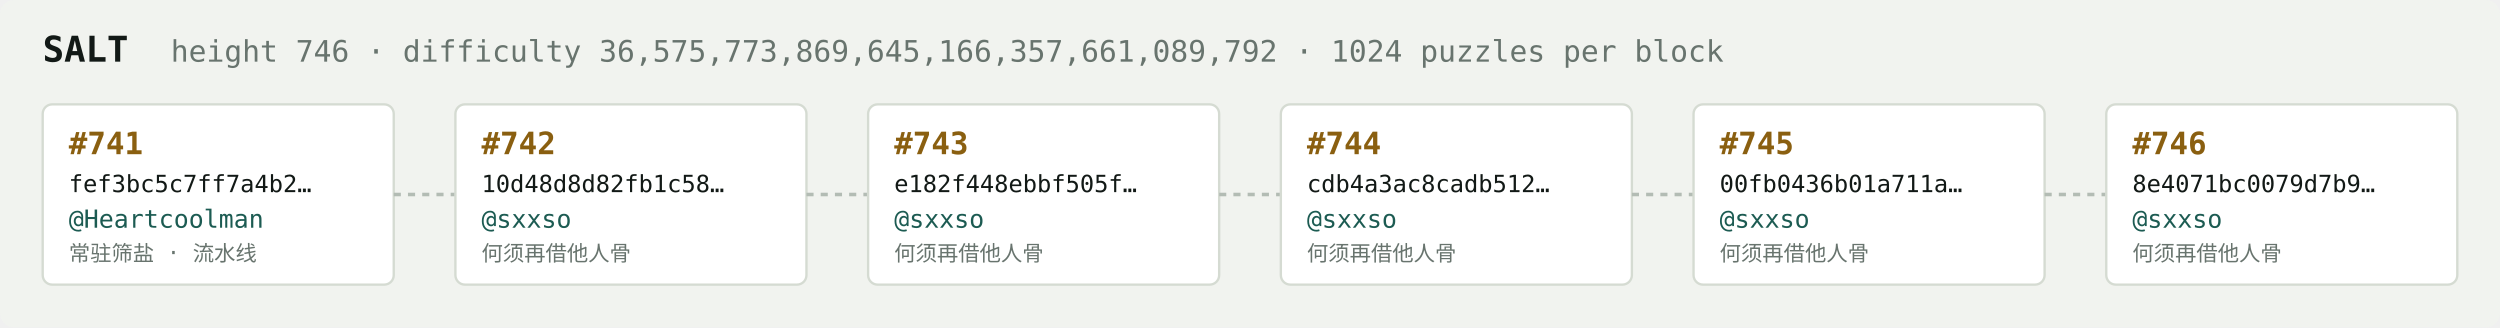
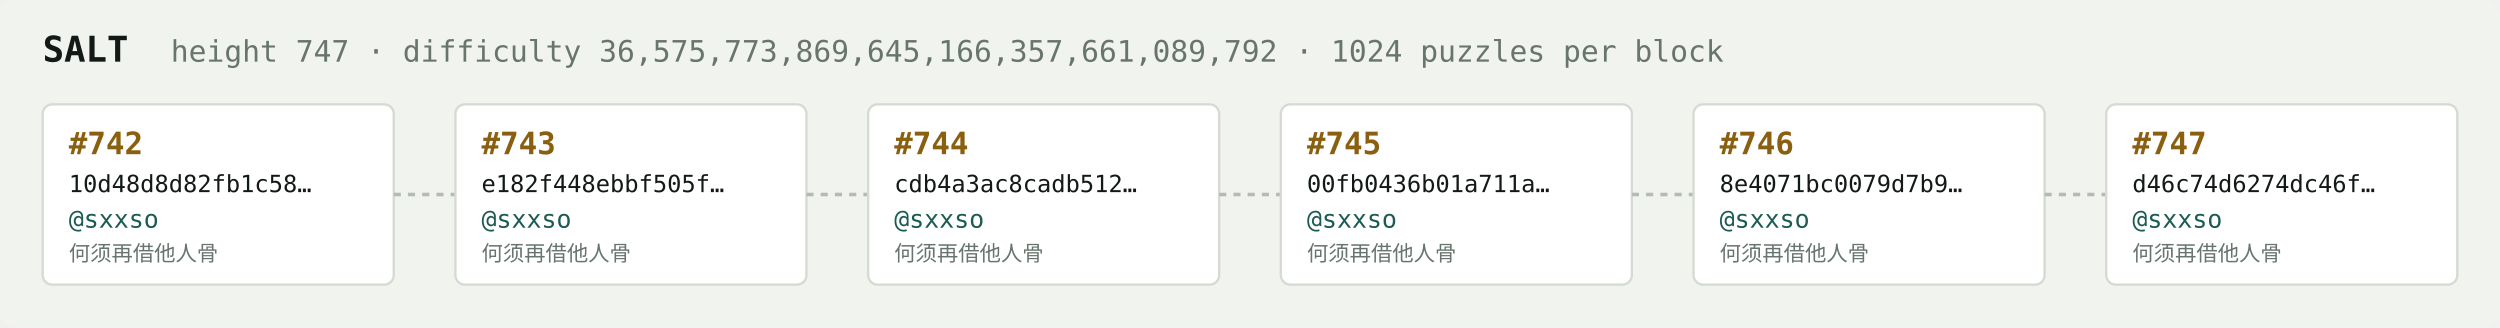
<svg xmlns="http://www.w3.org/2000/svg" width="1054" height="138" viewBox="0 0 1054 138" font-family="ui-monospace,SFMono-Regular,Menlo,monospace">
  <rect fill="#f1f3ef" width="1054" height="138" rx="6" />
  <text x="18" y="26" fill="#121916" font-size="15" font-weight="700">SALT</text>
-   <text x="72" y="26" fill="#68746e" font-size="12.5">height 746 · difficulty 36,575,773,869,645,166,357,661,089,792 · 1024 puzzles per block</text>
+   <text x="72" y="26" fill="#68746e" font-size="12.5">height 747 · difficulty 36,575,773,869,645,166,357,661,089,792 · 1024 puzzles per block</text>
  <rect x="18" y="44" width="148" height="76" rx="4" fill="#ffffff" stroke="#d5dbd2" stroke-width="1" />
-   <text x="29" y="65" fill="#8a5f10" font-size="13" font-weight="700">#741</text>
-   <text x="29" y="81" fill="#121916" font-size="10">fef3bc5c7ff7a4b2…</text>
-   <text x="29" y="96" fill="#1c5b52" font-size="10.5">@Heartcoolman</text>
-   <text x="29" y="110" fill="#68746e" font-size="9">常驻筛盐 · 流水线</text>
+   <text x="29" y="65" fill="#8a5f10" font-size="13" font-weight="700">#742</text>
+   <text x="29" y="81" fill="#121916" font-size="10">10d48d8d82fb1c58…</text>
+   <text x="29" y="96" fill="#1c5b52" font-size="10.5">@sxxso</text>
+   <text x="29" y="110" fill="#68746e" font-size="9">何须再借他人骨</text>
  <line x1="166" y1="82.0" x2="192" y2="82.0" stroke="#b3bcb4" stroke-width="1.5" stroke-dasharray="3 3" />
  <rect x="192" y="44" width="148" height="76" rx="4" fill="#ffffff" stroke="#d5dbd2" stroke-width="1" />
-   <text x="203" y="65" fill="#8a5f10" font-size="13" font-weight="700">#742</text>
-   <text x="203" y="81" fill="#121916" font-size="10">10d48d8d82fb1c58…</text>
+   <text x="203" y="65" fill="#8a5f10" font-size="13" font-weight="700">#743</text>
+   <text x="203" y="81" fill="#121916" font-size="10">e182f448ebbf505f…</text>
  <text x="203" y="96" fill="#1c5b52" font-size="10.5">@sxxso</text>
  <text x="203" y="110" fill="#68746e" font-size="9">何须再借他人骨</text>
  <line x1="340" y1="82.0" x2="366" y2="82.0" stroke="#b3bcb4" stroke-width="1.5" stroke-dasharray="3 3" />
  <rect x="366" y="44" width="148" height="76" rx="4" fill="#ffffff" stroke="#d5dbd2" stroke-width="1" />
-   <text x="377" y="65" fill="#8a5f10" font-size="13" font-weight="700">#743</text>
-   <text x="377" y="81" fill="#121916" font-size="10">e182f448ebbf505f…</text>
+   <text x="377" y="65" fill="#8a5f10" font-size="13" font-weight="700">#744</text>
+   <text x="377" y="81" fill="#121916" font-size="10">cdb4a3ac8cadb512…</text>
  <text x="377" y="96" fill="#1c5b52" font-size="10.5">@sxxso</text>
  <text x="377" y="110" fill="#68746e" font-size="9">何须再借他人骨</text>
  <line x1="514" y1="82.0" x2="540" y2="82.0" stroke="#b3bcb4" stroke-width="1.5" stroke-dasharray="3 3" />
  <rect x="540" y="44" width="148" height="76" rx="4" fill="#ffffff" stroke="#d5dbd2" stroke-width="1" />
-   <text x="551" y="65" fill="#8a5f10" font-size="13" font-weight="700">#744</text>
-   <text x="551" y="81" fill="#121916" font-size="10">cdb4a3ac8cadb512…</text>
+   <text x="551" y="65" fill="#8a5f10" font-size="13" font-weight="700">#745</text>
+   <text x="551" y="81" fill="#121916" font-size="10">00fb0436b01a711a…</text>
  <text x="551" y="96" fill="#1c5b52" font-size="10.5">@sxxso</text>
  <text x="551" y="110" fill="#68746e" font-size="9">何须再借他人骨</text>
  <line x1="688" y1="82.0" x2="714" y2="82.0" stroke="#b3bcb4" stroke-width="1.5" stroke-dasharray="3 3" />
  <rect x="714" y="44" width="148" height="76" rx="4" fill="#ffffff" stroke="#d5dbd2" stroke-width="1" />
-   <text x="725" y="65" fill="#8a5f10" font-size="13" font-weight="700">#745</text>
-   <text x="725" y="81" fill="#121916" font-size="10">00fb0436b01a711a…</text>
+   <text x="725" y="65" fill="#8a5f10" font-size="13" font-weight="700">#746</text>
+   <text x="725" y="81" fill="#121916" font-size="10">8e4071bc0079d7b9…</text>
  <text x="725" y="96" fill="#1c5b52" font-size="10.5">@sxxso</text>
  <text x="725" y="110" fill="#68746e" font-size="9">何须再借他人骨</text>
  <line x1="862" y1="82.0" x2="888" y2="82.0" stroke="#b3bcb4" stroke-width="1.5" stroke-dasharray="3 3" />
  <rect x="888" y="44" width="148" height="76" rx="4" fill="#ffffff" stroke="#d5dbd2" stroke-width="1" />
-   <text x="899" y="65" fill="#8a5f10" font-size="13" font-weight="700">#746</text>
-   <text x="899" y="81" fill="#121916" font-size="10">8e4071bc0079d7b9…</text>
+   <text x="899" y="65" fill="#8a5f10" font-size="13" font-weight="700">#747</text>
+   <text x="899" y="81" fill="#121916" font-size="10">d46c74d6274dc46f…</text>
  <text x="899" y="96" fill="#1c5b52" font-size="10.5">@sxxso</text>
  <text x="899" y="110" fill="#68746e" font-size="9">何须再借他人骨</text>
</svg>
